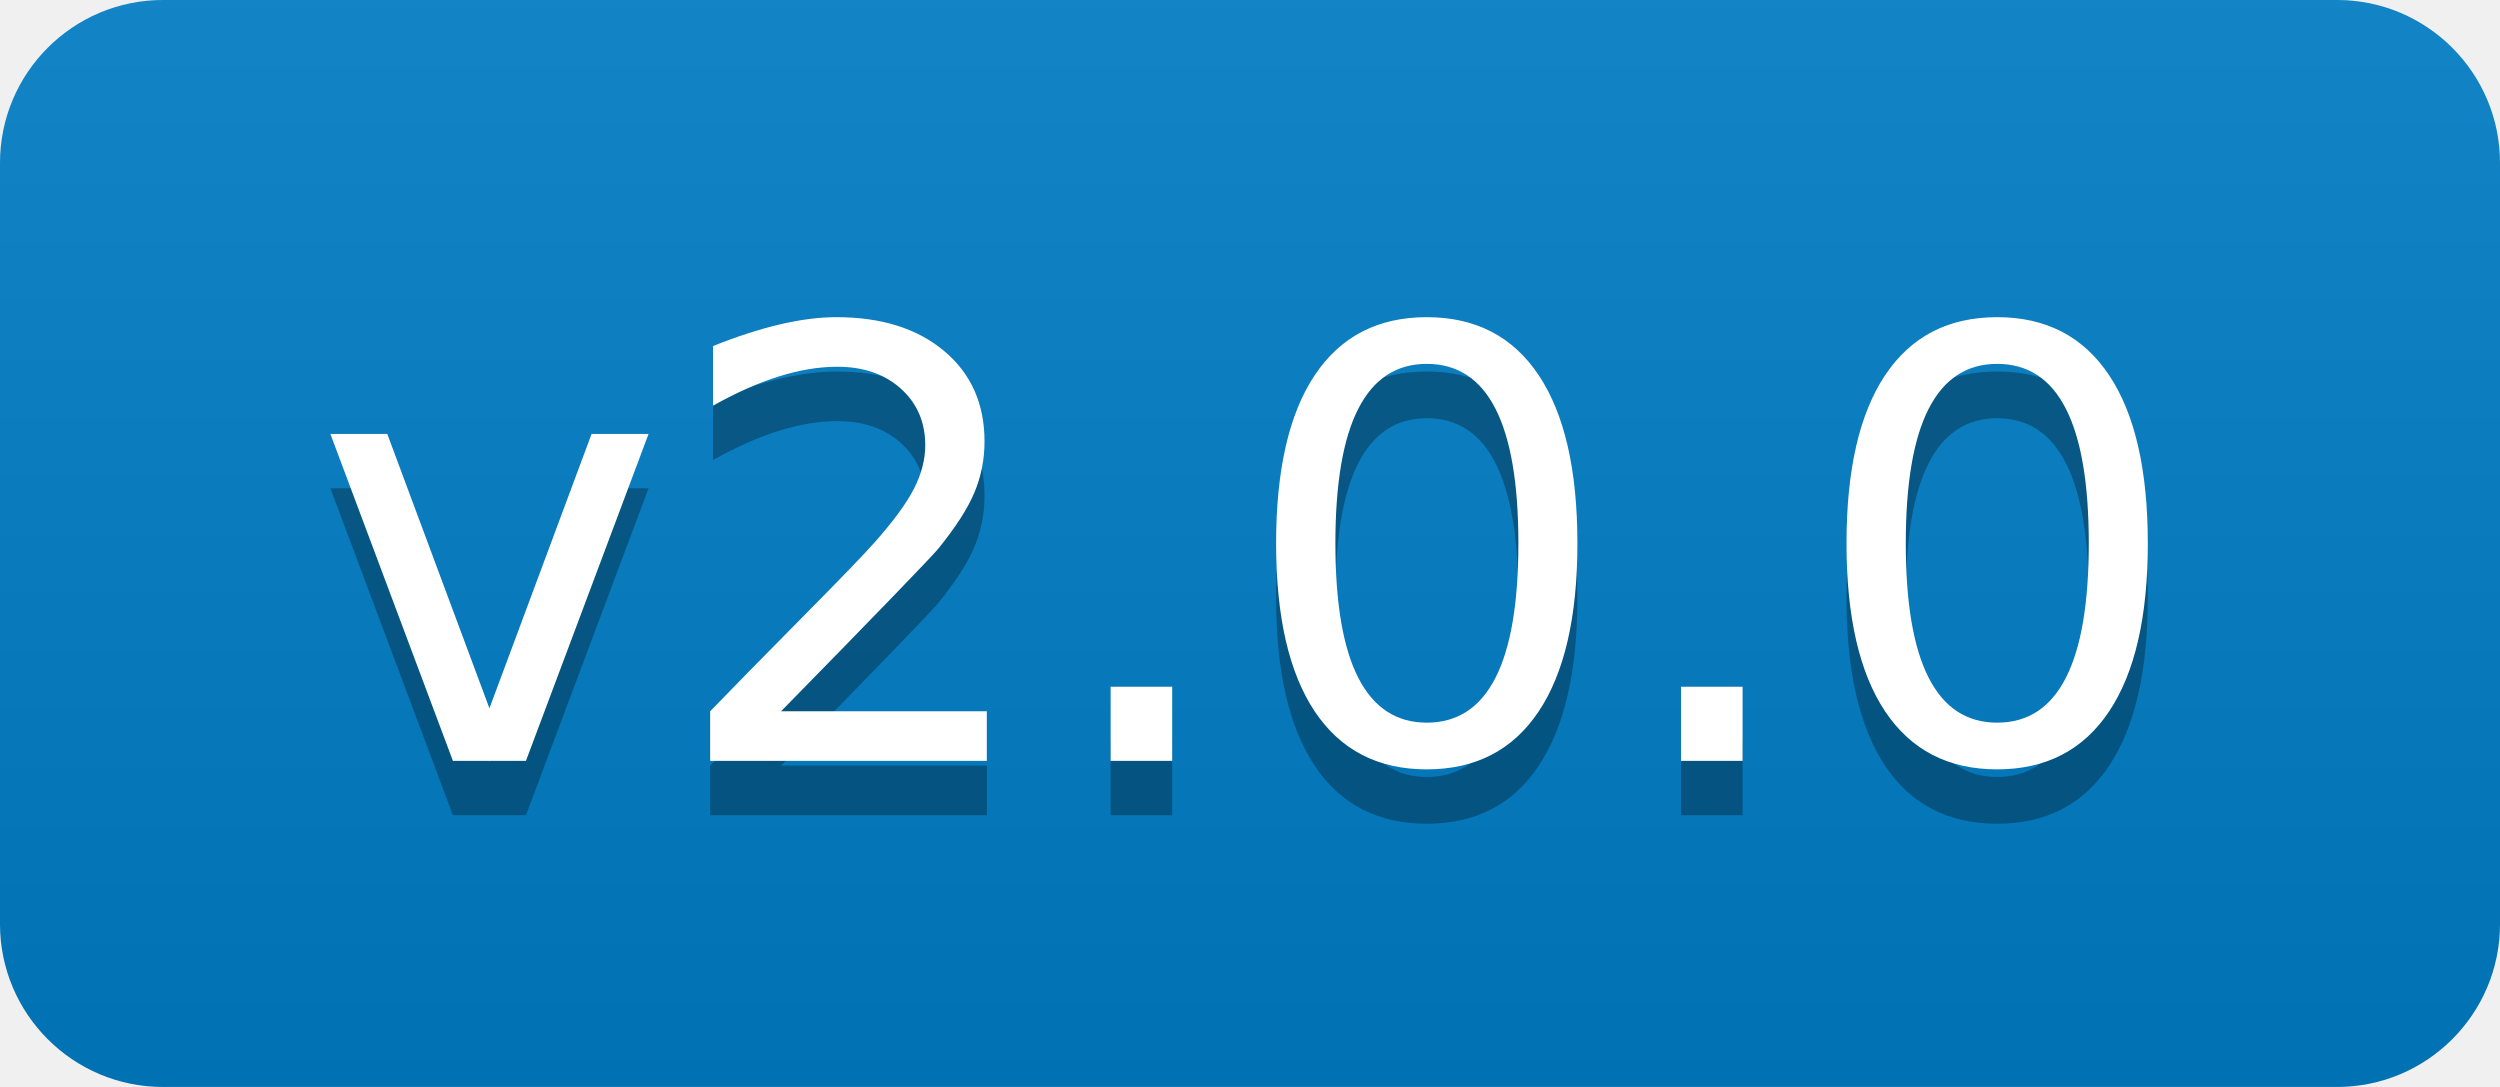
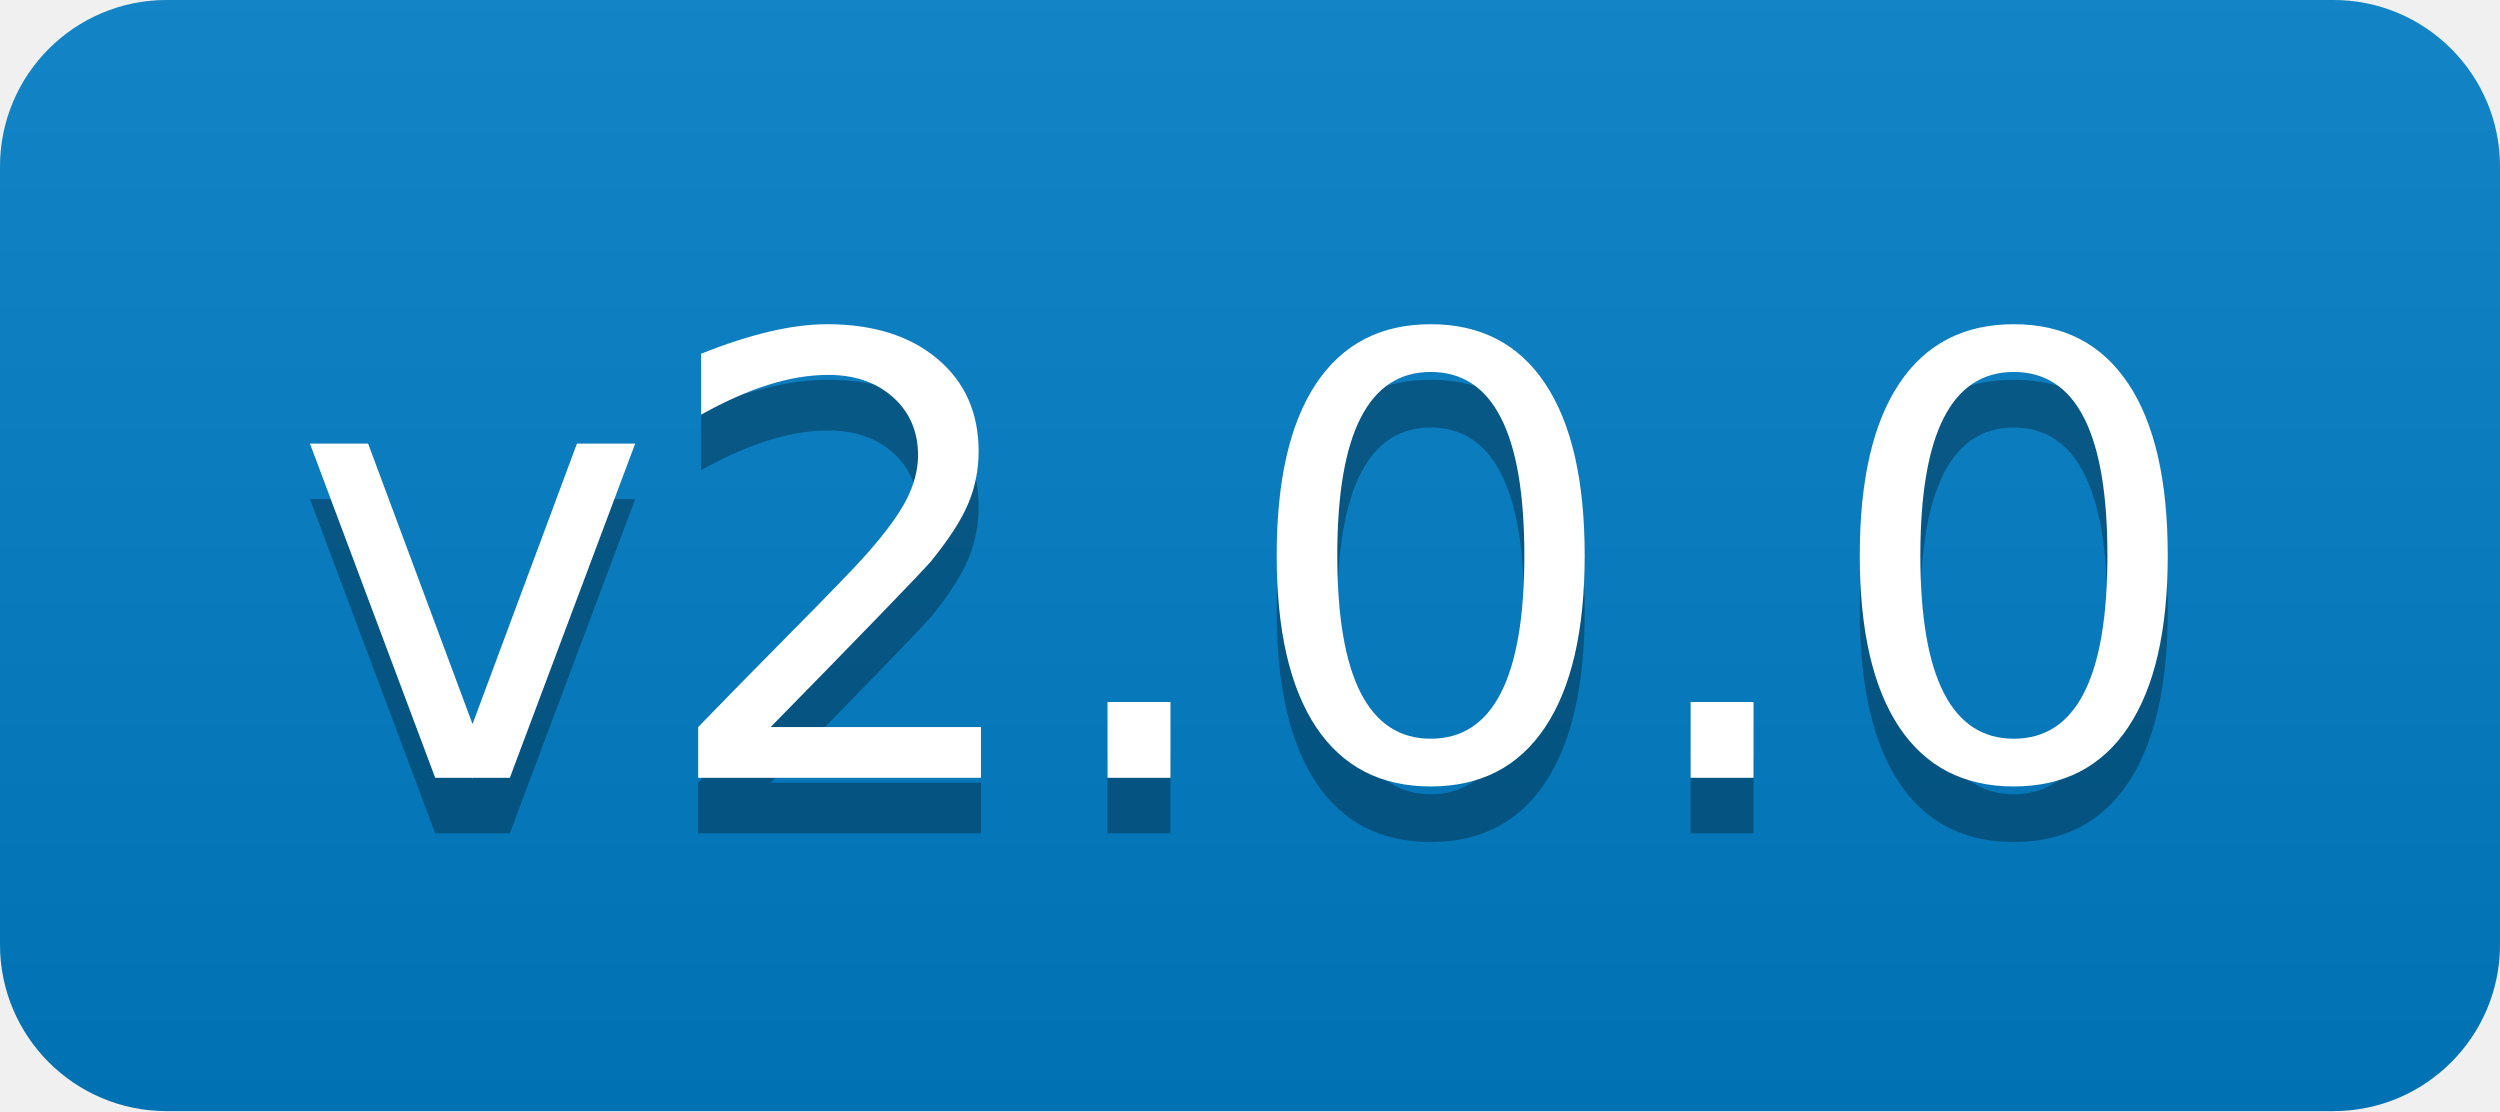
- <svg xmlns="http://www.w3.org/2000/svg" width="46" height="20" role="img" aria-label="v2.0.0">
+ <svg xmlns="http://www.w3.org/2000/svg" width="45" height="20" role="img" aria-label="v2.0.0">
  <linearGradient id="s" x2="0" y2="100%">
    <stop offset="0" stop-color="#bbb" stop-opacity=".1" />
    <stop offset="1" stop-opacity=".1" />
  </linearGradient>
  <clipPath id="r">
-     <rect width="46" height="20" rx="3" fill="#fff" />
+     <rect width="45" height="20" rx="3" fill="#fff" />
  </clipPath>
  <g clip-path="url(#r)">
    <rect fill="#555" width="" height="20" />
-     <rect fill="#007ec6" x="" width="46" height="20" />
-     <rect fill="url(#s)" width="46" height="20" />
+     <rect fill="#007ec6" x="" width="45" height="20" />
+     <rect fill="url(#s)" width="45" height="20" />
  </g>
  <g fill="#fff" text-anchor="middle" font-family="Verdana,Geneva,DejaVu Sans,sans-serif" text-rendering="geometricPrecision" font-size="110">
    <image x="5" y="3" width="14" height="14" href="" />
    <text aria-hidden="true" x="" y="150" fill="#010101" fill-opacity=".3" transform="scale(.1)" textLength="" />
    <text x="" y="140" fill="#fff" transform="scale(.1)" textLength="" />
-     <text aria-hidden="true" x="230" y="150" fill="#010101" fill-opacity=".3" transform="scale(.1)" textLength="360">v2.0.0</text>
-     <text x="230" y="140" fill="#fff" transform="scale(.1)" textLength="360">v2.0.0</text>
+     <text aria-hidden="true" x="225" y="150" fill="#010101" fill-opacity=".3" transform="scale(.1)" textLength="350">v2.0.0</text>
+     <text x="225" y="140" fill="#fff" transform="scale(.1)" textLength="350">v2.0.0</text>
  </g>
</svg>
